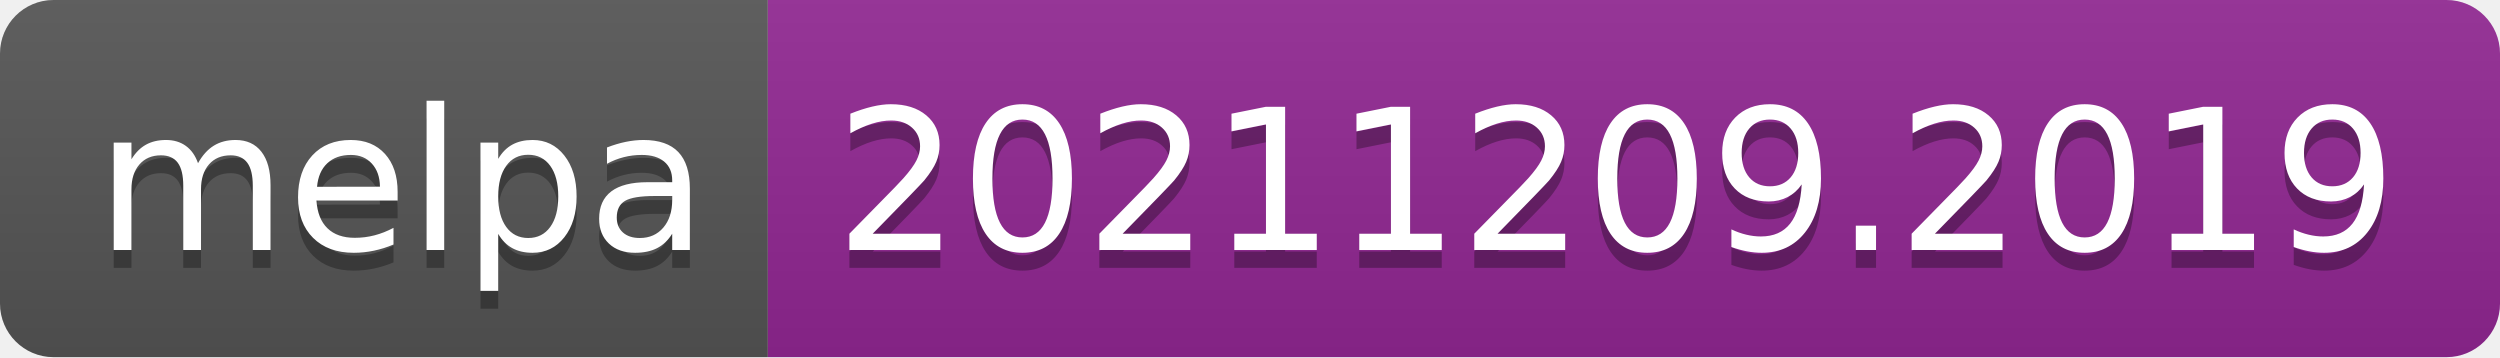
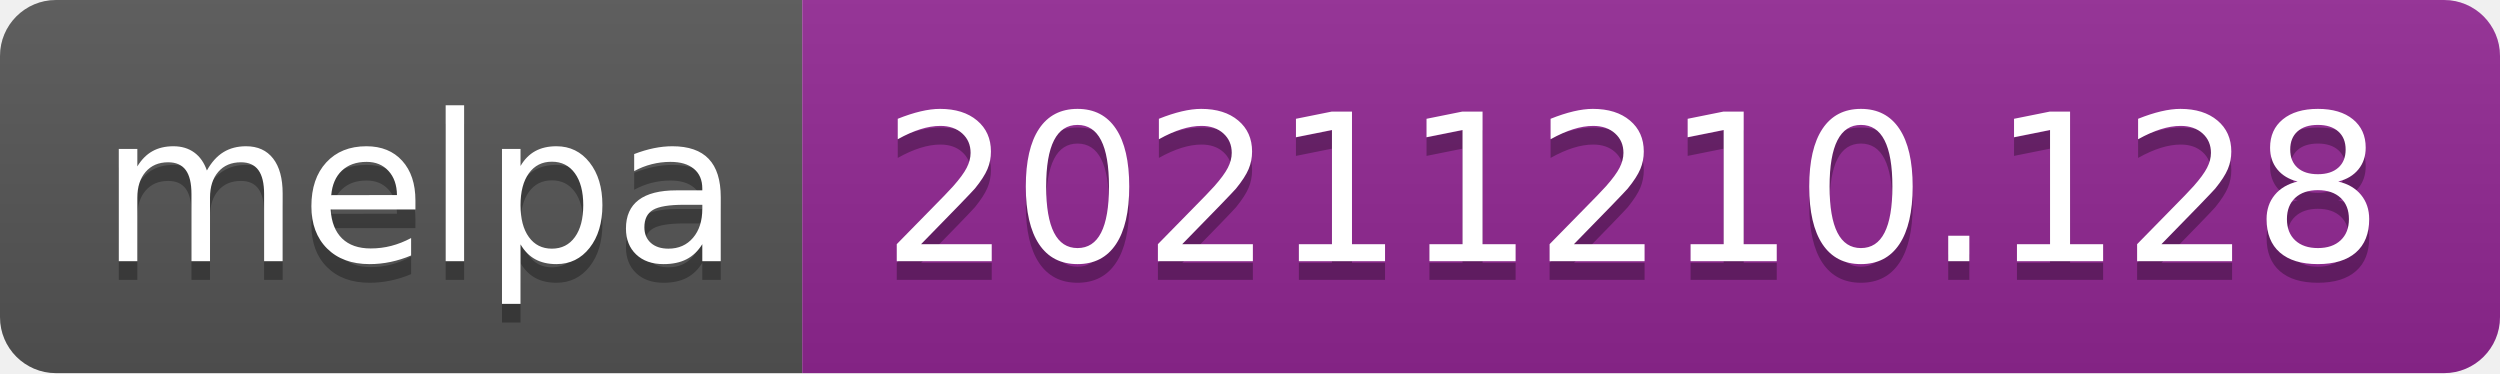
- <svg xmlns="http://www.w3.org/2000/svg" width="140" height="20" role="img" aria-label="melpa: 20211209.2019">
+ <svg xmlns="http://www.w3.org/2000/svg" width="134" height="20" role="img" aria-label="melpa: 20211210.128">
  <linearGradient id="s" x2="0" y2="100%">
    <stop offset="0" stop-color="#bbb" stop-opacity=".1" />
    <stop offset="1" stop-opacity=".1" />
  </linearGradient>
  <clipPath id="r">
-     <rect width="140" height="20" rx="3" fill="#fff" />
+     <rect width="134" height="20" rx="3" fill="#fff" />
  </clipPath>
  <g clip-path="url(#r)">
    <rect width="43" height="20" fill="#555" />
-     <rect x="43" width="97" height="20" fill="#922793" />
-     <rect width="140" height="20" fill="url(#s)" />
+     <rect x="43" width="91" height="20" fill="#922793" />
+     <rect width="134" height="20" fill="url(#s)" />
  </g>
  <g fill="#fff" text-anchor="middle" font-family="Verdana,Geneva,DejaVu Sans,sans-serif" text-rendering="geometricPrecision" font-size="110">
    <text aria-hidden="true" x="225" y="150" fill="#010101" fill-opacity=".3" transform="scale(.1)" textLength="330">melpa</text>
    <text x="225" y="140" transform="scale(.1)" fill="#fff" textLength="330">melpa</text>
-     <text aria-hidden="true" x="905" y="150" fill="#010101" fill-opacity=".3" transform="scale(.1)" textLength="870">20211209.2019</text>
-     <text x="905" y="140" transform="scale(.1)" fill="#fff" textLength="870">20211209.2019</text>
+     <text aria-hidden="true" x="875" y="150" fill="#010101" fill-opacity=".3" transform="scale(.1)" textLength="810">20211210.128</text>
+     <text x="875" y="140" transform="scale(.1)" fill="#fff" textLength="810">20211210.128</text>
  </g>
</svg>
